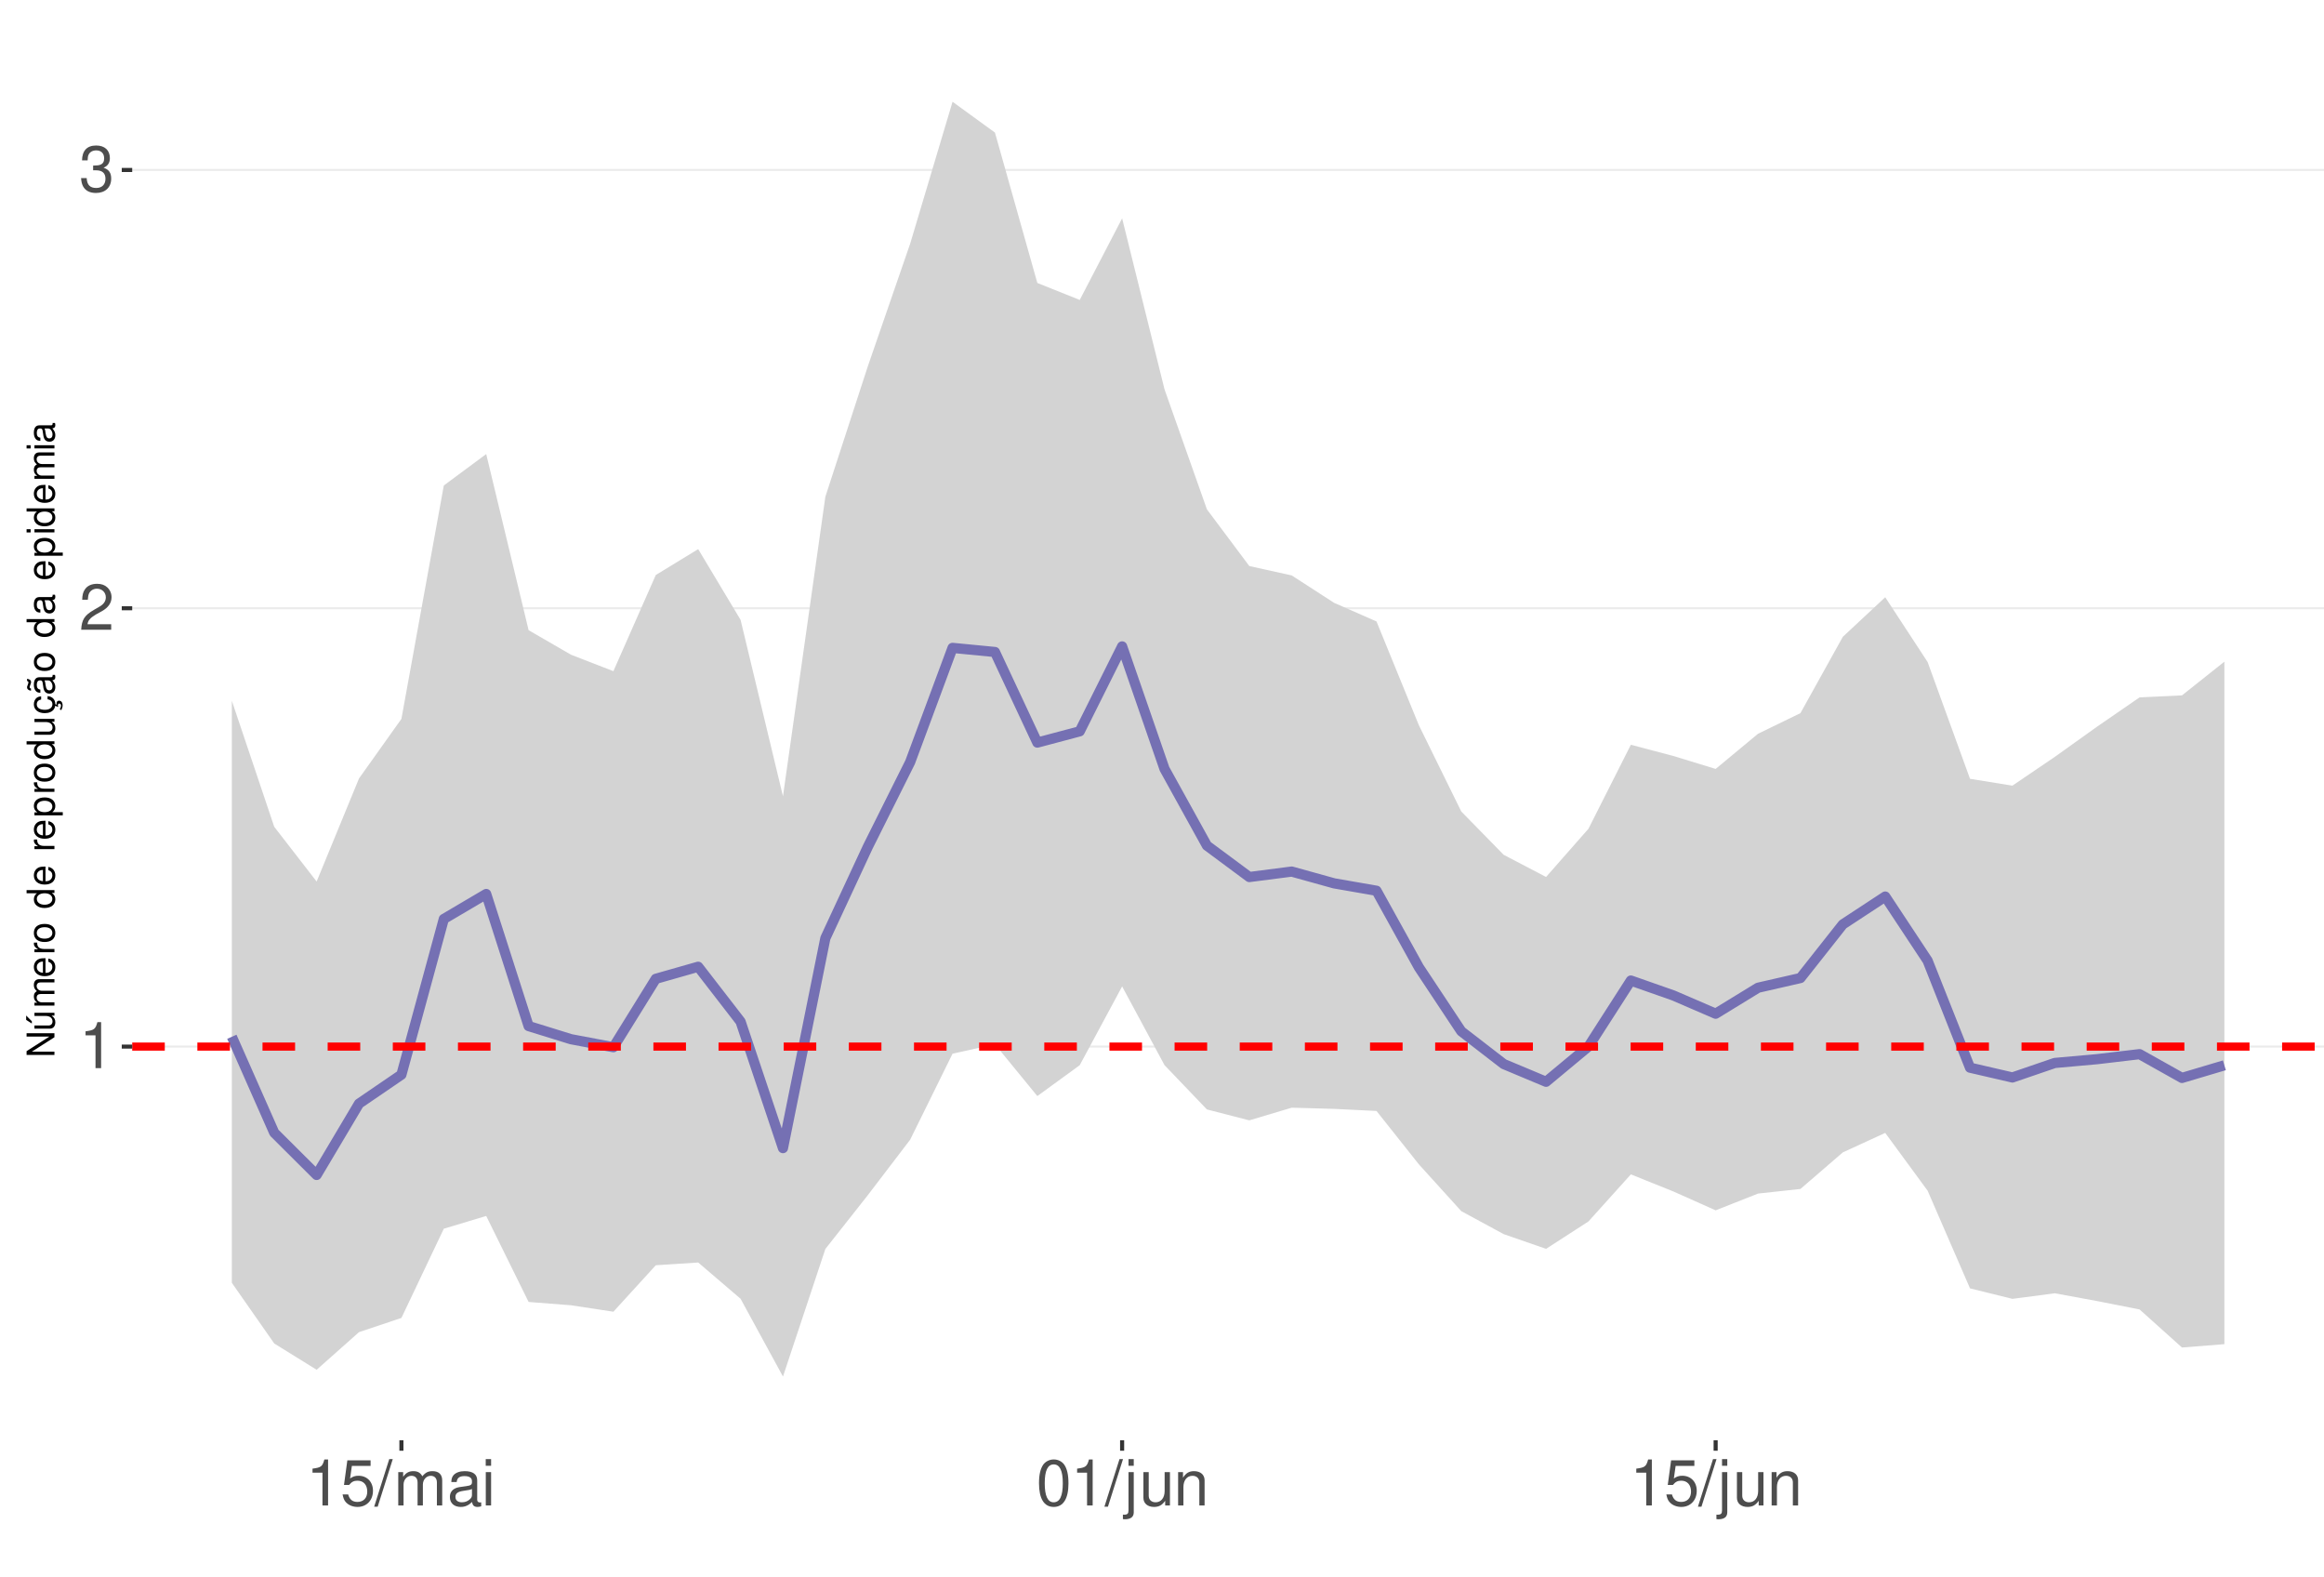
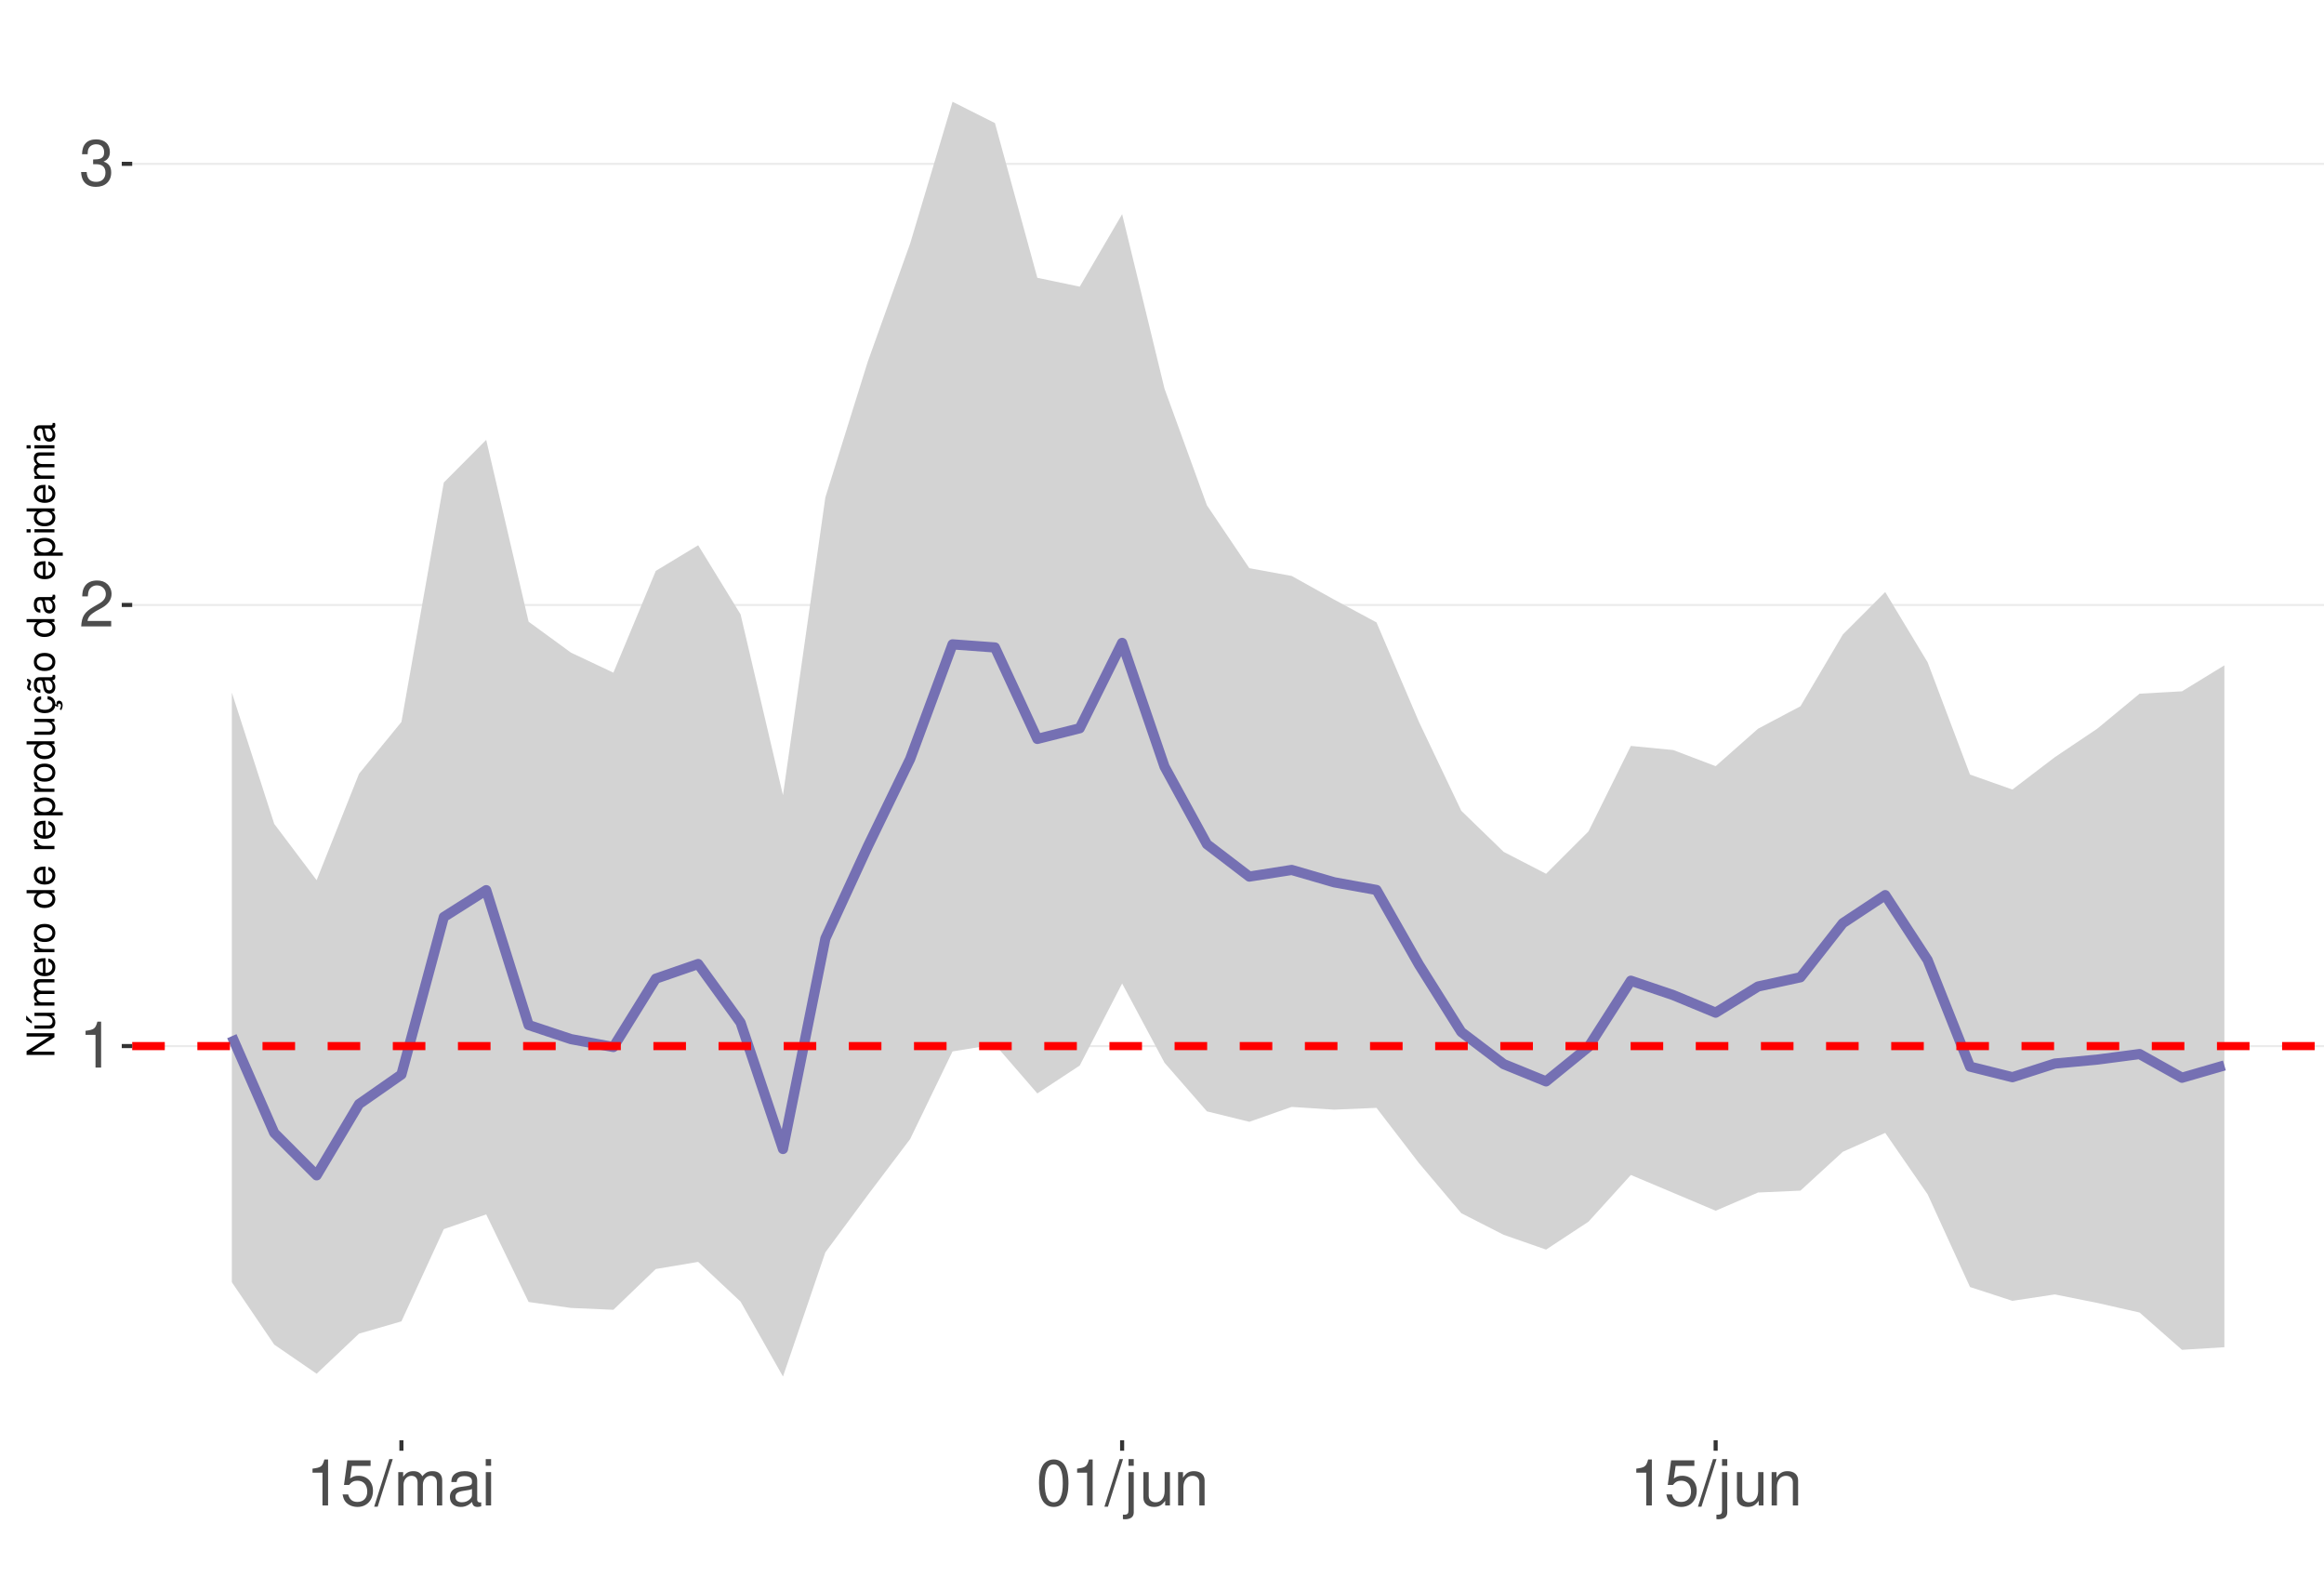
<svg xmlns="http://www.w3.org/2000/svg" xmlns:xlink="http://www.w3.org/1999/xlink" width="609pt" height="413pt" viewBox="0 0 609 413" version="1.1">
  <defs>
    <g>
      <symbol overflow="visible" id="glyph0-0">
        <path style="stroke:none;" d="" />
      </symbol>
      <symbol overflow="visible" id="glyph0-1">
        <path style="stroke:none;" d="M 4.312 -8.578 L 4.312 0 L 5.781 0 L 5.781 -12.047 L 4.812 -12.047 C 4.297 -10.188 3.969 -9.938 1.703 -9.641 L 1.703 -8.578 Z M 4.312 -8.578 " />
      </symbol>
      <symbol overflow="visible" id="glyph0-2">
        <path style="stroke:none;" d="M 8.422 -1.453 L 2.219 -1.453 C 2.359 -2.453 2.891 -3.078 4.344 -3.969 L 6.016 -4.891 C 7.656 -5.812 8.516 -7.047 8.516 -8.531 C 8.516 -9.531 8.109 -10.453 7.406 -11.109 C 6.719 -11.75 5.844 -12.047 4.734 -12.047 C 3.234 -12.047 2.109 -11.516 1.469 -10.484 C 1.047 -9.844 0.859 -9.094 0.828 -7.875 L 2.297 -7.875 C 2.344 -8.688 2.453 -9.172 2.641 -9.578 C 3.031 -10.312 3.797 -10.766 4.688 -10.766 C 6.016 -10.766 7.016 -9.797 7.016 -8.5 C 7.016 -7.531 6.469 -6.703 5.406 -6.094 L 3.875 -5.203 C 1.422 -3.781 0.703 -2.641 0.562 -0.016 L 8.422 -0.016 Z M 8.422 -1.453 " />
      </symbol>
      <symbol overflow="visible" id="glyph0-3">
        <path style="stroke:none;" d="M 3.688 -5.547 L 4.484 -5.547 C 6.078 -5.547 6.922 -4.797 6.922 -3.344 C 6.922 -1.828 6.016 -0.922 4.5 -0.922 C 2.875 -0.922 2.094 -1.734 2 -3.5 L 0.531 -3.5 C 0.594 -2.531 0.766 -1.906 1.047 -1.359 C 1.672 -0.203 2.812 0.391 4.438 0.391 C 6.859 0.391 8.422 -1.078 8.422 -3.359 C 8.422 -4.891 7.844 -5.734 6.422 -6.234 C 7.531 -6.672 8.078 -7.516 8.078 -8.734 C 8.078 -10.797 6.734 -12.047 4.484 -12.047 C 2.094 -12.047 0.828 -10.703 0.781 -8.156 L 2.25 -8.156 C 2.266 -8.891 2.328 -9.312 2.516 -9.672 C 2.844 -10.359 3.578 -10.766 4.5 -10.766 C 5.797 -10.766 6.578 -9.984 6.578 -8.672 C 6.578 -7.828 6.281 -7.312 5.625 -7.031 C 5.234 -6.859 4.703 -6.797 3.688 -6.781 Z M 3.688 -5.547 " />
      </symbol>
      <symbol overflow="visible" id="glyph0-4">
        <path style="stroke:none;" d="M 7.922 -11.812 L 1.828 -11.812 L 0.953 -5.375 L 2.297 -5.375 C 2.984 -6.203 3.547 -6.484 4.484 -6.484 C 6.062 -6.484 7.047 -5.391 7.047 -3.641 C 7.047 -1.953 6.062 -0.922 4.469 -0.922 C 3.188 -0.922 2.406 -1.562 2.047 -2.891 L 0.578 -2.891 C 0.781 -1.938 0.953 -1.469 1.297 -1.031 C 1.969 -0.141 3.172 0.391 4.5 0.391 C 6.875 0.391 8.547 -1.344 8.547 -3.844 C 8.547 -6.172 7 -7.781 4.734 -7.781 C 3.891 -7.781 3.234 -7.562 2.547 -7.062 L 3.016 -10.359 L 7.922 -10.359 Z M 7.922 -11.812 " />
      </symbol>
      <symbol overflow="visible" id="glyph0-5">
        <path style="stroke:none;" d="M 3.812 -12.141 L -0.141 0.328 L 0.781 0.328 L 4.734 -12.141 Z M 3.812 -12.141 " />
      </symbol>
      <symbol overflow="visible" id="glyph0-6">
        <path style="stroke:none;" d="M 1.172 -8.734 L 1.172 0 L 2.562 0 L 2.562 -5.484 C 2.562 -6.75 3.484 -7.766 4.609 -7.766 C 5.641 -7.766 6.234 -7.125 6.234 -6.016 L 6.234 0 L 7.625 0 L 7.625 -5.484 C 7.625 -6.75 8.547 -7.766 9.672 -7.766 C 10.688 -7.766 11.297 -7.109 11.297 -6.016 L 11.297 0 L 12.688 0 L 12.688 -6.547 C 12.688 -8.109 11.797 -8.984 10.156 -8.984 C 9 -8.984 8.297 -8.625 7.484 -7.641 C 6.969 -8.578 6.266 -8.984 5.125 -8.984 C 3.969 -8.984 3.188 -8.547 2.453 -7.5 L 2.453 -8.734 Z M 1.172 -8.734 " />
      </symbol>
      <symbol overflow="visible" id="glyph0-7">
        <path style="stroke:none;" d="M 8.906 -0.812 C 8.766 -0.781 8.688 -0.781 8.609 -0.781 C 8.125 -0.781 7.859 -1.031 7.859 -1.469 L 7.859 -6.594 C 7.859 -8.141 6.734 -8.984 4.578 -8.984 C 3.297 -8.984 2.281 -8.609 1.688 -7.969 C 1.281 -7.516 1.109 -7.016 1.078 -6.141 L 2.484 -6.141 C 2.594 -7.219 3.234 -7.688 4.531 -7.688 C 5.797 -7.688 6.484 -7.234 6.484 -6.391 L 6.484 -6.031 C 6.469 -5.438 6.156 -5.219 5.031 -5.062 C 3.062 -4.812 2.766 -4.75 2.234 -4.531 C 1.219 -4.094 0.703 -3.328 0.703 -2.203 C 0.703 -0.609 1.797 0.391 3.562 0.391 C 4.656 0.391 5.547 0 6.531 -0.906 C 6.625 0 7.062 0.391 7.969 0.391 C 8.266 0.391 8.438 0.344 8.906 0.234 Z M 6.484 -2.75 C 6.484 -2.281 6.344 -2 5.922 -1.609 C 5.359 -1.094 4.688 -0.828 3.859 -0.828 C 2.781 -0.828 2.156 -1.344 2.156 -2.234 C 2.156 -3.141 2.75 -3.609 4.25 -3.828 C 5.734 -4.031 6.016 -4.094 6.484 -4.312 Z M 6.484 -2.75 " />
      </symbol>
      <symbol overflow="visible" id="glyph0-8">
        <path style="stroke:none;" d="M 2.5 -8.734 L 1.109 -8.734 L 1.109 0 L 2.5 0 Z M 2.5 -12.141 L 1.094 -12.141 L 1.094 -10.391 L 2.5 -10.391 Z M 2.5 -12.141 " />
      </symbol>
      <symbol overflow="visible" id="glyph0-9">
        <path style="stroke:none;" d="M 4.578 -12.047 C 3.484 -12.047 2.484 -11.547 1.859 -10.734 C 1.094 -9.656 0.719 -8.062 0.719 -5.828 C 0.719 -1.766 2.047 0.391 4.578 0.391 C 7.078 0.391 8.438 -1.766 8.438 -5.734 C 8.438 -8.062 8.078 -9.625 7.297 -10.734 C 6.672 -11.562 5.703 -12.047 4.578 -12.047 Z M 4.578 -10.75 C 6.156 -10.75 6.953 -9.125 6.953 -5.859 C 6.953 -2.438 6.172 -0.828 4.547 -0.828 C 3 -0.828 2.219 -2.5 2.219 -5.812 C 2.219 -9.125 3 -10.75 4.578 -10.75 Z M 4.578 -10.75 " />
      </symbol>
      <symbol overflow="visible" id="glyph0-10">
        <path style="stroke:none;" d="M 1.172 -8.734 L 1.172 1.266 C 1.172 2.125 0.906 2.422 0.031 2.422 C -0.062 2.422 -0.109 2.422 -0.297 2.406 L -0.297 3.578 C -0.141 3.609 -0.047 3.625 0.172 3.625 C 1.734 3.625 2.547 3.016 2.547 1.812 L 2.547 -8.734 Z M 2.547 -12.141 L 1.172 -12.141 L 1.172 -10.391 L 2.547 -10.391 Z M 2.547 -12.141 " />
      </symbol>
      <symbol overflow="visible" id="glyph0-11">
        <path style="stroke:none;" d="M 8.031 0 L 8.031 -8.734 L 6.641 -8.734 L 6.641 -3.781 C 6.641 -2 5.719 -0.828 4.266 -0.828 C 3.172 -0.828 2.469 -1.5 2.469 -2.547 L 2.469 -8.734 L 1.078 -8.734 L 1.078 -2 C 1.078 -0.547 2.172 0.391 3.859 0.391 C 5.141 0.391 5.969 -0.062 6.781 -1.219 L 6.781 0 Z M 8.031 0 " />
      </symbol>
      <symbol overflow="visible" id="glyph0-12">
        <path style="stroke:none;" d="M 1.172 -8.734 L 1.172 0 L 2.562 0 L 2.562 -4.812 C 2.562 -6.594 3.5 -7.766 4.938 -7.766 C 6.031 -7.766 6.734 -7.094 6.734 -6.047 L 6.734 0 L 8.109 0 L 8.109 -6.594 C 8.109 -8.047 7.031 -8.984 5.344 -8.984 C 4.047 -8.984 3.219 -8.484 2.453 -7.266 L 2.453 -8.734 Z M 1.172 -8.734 " />
      </symbol>
      <symbol overflow="visible" id="glyph1-0">
        <path style="stroke:none;" d="" />
      </symbol>
      <symbol overflow="visible" id="glyph1-1">
        <path style="stroke:none;" d="M -7.297 -6.453 L -7.297 -5.578 L -1.328 -5.578 L -7.297 -1.766 L -7.297 -0.766 L 0 -0.766 L 0 -1.641 L -5.906 -1.641 L 0 -5.406 L 0 -6.453 Z M -7.297 -6.453 " />
      </symbol>
      <symbol overflow="visible" id="glyph1-2">
        <path style="stroke:none;" d="M 0 -4.812 L -5.234 -4.812 L -5.234 -3.984 L -2.266 -3.984 C -1.203 -3.984 -0.5 -3.438 -0.5 -2.562 C -0.5 -1.906 -0.906 -1.484 -1.531 -1.484 L -5.234 -1.484 L -5.234 -0.656 L -1.203 -0.656 C -0.328 -0.656 0.234 -1.297 0.234 -2.312 C 0.234 -3.094 -0.047 -3.578 -0.734 -4.062 L 0 -4.062 Z M -7.406 -2.953 L -5.922 -2 L -5.922 -2.594 L -7.406 -4.094 Z M -7.406 -2.953 " />
      </symbol>
      <symbol overflow="visible" id="glyph1-3">
        <path style="stroke:none;" d="M -5.234 -0.703 L 0 -0.703 L 0 -1.547 L -3.297 -1.547 C -4.047 -1.547 -4.656 -2.094 -4.656 -2.766 C -4.656 -3.391 -4.281 -3.734 -3.609 -3.734 L 0 -3.734 L 0 -4.578 L -3.297 -4.578 C -4.047 -4.578 -4.656 -5.125 -4.656 -5.812 C -4.656 -6.422 -4.266 -6.781 -3.609 -6.781 L 0 -6.781 L 0 -7.625 L -3.938 -7.625 C -4.875 -7.625 -5.391 -7.078 -5.391 -6.094 C -5.391 -5.406 -5.188 -4.984 -4.594 -4.484 C -5.156 -4.188 -5.391 -3.766 -5.391 -3.078 C -5.391 -2.375 -5.125 -1.906 -4.5 -1.469 L -5.234 -1.469 Z M -5.234 -0.703 " />
      </symbol>
      <symbol overflow="visible" id="glyph1-4">
        <path style="stroke:none;" d="M -2.344 -5.125 C -3.141 -5.125 -3.625 -5.062 -4.016 -4.922 C -4.875 -4.578 -5.391 -3.781 -5.391 -2.797 C -5.391 -1.344 -4.281 -0.406 -2.547 -0.406 C -0.812 -0.406 0.234 -1.297 0.234 -2.781 C 0.234 -3.984 -0.453 -4.812 -1.594 -5.016 L -1.594 -4.188 C -0.906 -3.953 -0.547 -3.484 -0.547 -2.812 C -0.547 -2.281 -0.781 -1.828 -1.219 -1.547 C -1.516 -1.344 -1.812 -1.281 -2.344 -1.266 Z M -3.016 -1.297 C -3.984 -1.359 -4.625 -1.953 -4.625 -2.797 C -4.625 -3.641 -3.953 -4.234 -3.016 -4.234 Z M -3.016 -1.297 " />
      </symbol>
      <symbol overflow="visible" id="glyph1-5">
        <path style="stroke:none;" d="M -5.234 -0.688 L 0 -0.688 L 0 -1.531 L -2.719 -1.531 C -3.984 -1.547 -4.547 -2.062 -4.516 -3.203 L -5.359 -3.203 C -5.375 -3.062 -5.391 -2.984 -5.391 -2.891 C -5.391 -2.344 -5.062 -1.938 -4.297 -1.453 L -5.234 -1.453 Z M -5.234 -0.688 " />
      </symbol>
      <symbol overflow="visible" id="glyph1-6">
        <path style="stroke:none;" d="M -5.391 -2.719 C -5.391 -1.234 -4.344 -0.359 -2.578 -0.359 C -0.812 -0.359 0.234 -1.234 0.234 -2.734 C 0.234 -4.203 -0.812 -5.094 -2.547 -5.094 C -4.359 -5.094 -5.391 -4.234 -5.391 -2.719 Z M -4.625 -2.734 C -4.625 -3.672 -3.844 -4.234 -2.547 -4.234 C -1.312 -4.234 -0.547 -3.656 -0.547 -2.734 C -0.547 -1.797 -1.312 -1.234 -2.578 -1.234 C -3.844 -1.234 -4.625 -1.797 -4.625 -2.734 Z M -4.625 -2.734 " />
      </symbol>
      <symbol overflow="visible" id="glyph1-7">
        <path style="stroke:none;" d="" />
      </symbol>
      <symbol overflow="visible" id="glyph1-8">
        <path style="stroke:none;" d="M -7.297 -4.953 L -7.297 -4.125 L -4.578 -4.125 C -5.109 -3.766 -5.391 -3.203 -5.391 -2.516 C -5.391 -1.156 -4.297 -0.266 -2.625 -0.266 C -0.859 -0.266 0.234 -1.125 0.234 -2.547 C 0.234 -3.266 -0.047 -3.766 -0.688 -4.203 L 0 -4.203 L 0 -4.953 Z M -4.609 -2.656 C -4.609 -3.547 -3.812 -4.125 -2.562 -4.125 C -1.344 -4.125 -0.547 -3.547 -0.547 -2.656 C -0.547 -1.734 -1.359 -1.125 -2.578 -1.125 C -3.797 -1.125 -4.609 -1.734 -4.609 -2.656 Z M -4.609 -2.656 " />
      </symbol>
      <symbol overflow="visible" id="glyph1-9">
        <path style="stroke:none;" d="M 2.188 -0.547 L 2.188 -1.375 L -0.547 -1.375 C -0.016 -1.812 0.234 -2.312 0.234 -2.984 C 0.234 -4.344 -0.859 -5.234 -2.531 -5.234 C -4.297 -5.234 -5.391 -4.375 -5.391 -2.984 C -5.391 -2.266 -5.062 -1.703 -4.453 -1.312 L -5.234 -1.312 L -5.234 -0.547 Z M -4.609 -2.844 C -4.609 -3.766 -3.797 -4.359 -2.547 -4.359 C -1.359 -4.359 -0.547 -3.75 -0.547 -2.844 C -0.547 -1.953 -1.344 -1.375 -2.578 -1.375 C -3.812 -1.375 -4.609 -1.953 -4.609 -2.844 Z M -4.609 -2.844 " />
      </symbol>
      <symbol overflow="visible" id="glyph1-10">
        <path style="stroke:none;" d="M 0 -4.812 L -5.234 -4.812 L -5.234 -3.984 L -2.266 -3.984 C -1.203 -3.984 -0.5 -3.438 -0.5 -2.562 C -0.5 -1.906 -0.906 -1.484 -1.531 -1.484 L -5.234 -1.484 L -5.234 -0.656 L -1.203 -0.656 C -0.328 -0.656 0.234 -1.297 0.234 -2.312 C 0.234 -3.094 -0.047 -3.578 -0.734 -4.062 L 0 -4.062 Z M 0 -4.812 " />
      </symbol>
      <symbol overflow="visible" id="glyph1-11">
        <path style="stroke:none;" d="M 0.234 -2.641 C 0.234 -3.875 -0.547 -4.703 -1.797 -4.766 L -1.797 -3.938 C -0.953 -3.797 -0.531 -3.359 -0.531 -2.656 C -0.531 -1.734 -1.281 -1.188 -2.516 -1.188 C -3.844 -1.188 -4.625 -1.719 -4.625 -2.625 C -4.625 -3.328 -4.203 -3.766 -3.484 -3.875 L -3.484 -4.703 C -3.984 -4.672 -4.312 -4.562 -4.609 -4.359 C -5.094 -4 -5.391 -3.375 -5.391 -2.641 C -5.391 -1.219 -4.266 -0.312 -2.531 -0.312 C -1.469 -0.312 -0.625 -0.672 -0.156 -1.312 C 0.047 -1.594 0.125 -1.812 0.203 -2.25 L 0.922 -1.938 L 0.984 -2.062 C 0.938 -2.188 0.906 -2.25 0.906 -2.375 C 0.906 -2.656 1.047 -2.828 1.281 -2.828 C 1.547 -2.828 1.734 -2.594 1.734 -2.297 C 1.734 -2.031 1.672 -1.844 1.438 -1.406 L 1.406 -1.312 L 1.812 -1.094 C 2.078 -1.75 2.141 -1.953 2.141 -2.344 C 2.141 -3.109 1.781 -3.578 1.203 -3.578 C 0.781 -3.578 0.547 -3.297 0.547 -2.797 C 0.547 -2.703 0.547 -2.641 0.562 -2.516 Z M 0.234 -2.641 " />
      </symbol>
      <symbol overflow="visible" id="glyph1-12">
        <path style="stroke:none;" d="M -0.484 -5.344 C -0.469 -5.266 -0.469 -5.219 -0.469 -5.172 C -0.469 -4.875 -0.625 -4.719 -0.875 -4.719 L -3.953 -4.719 C -4.891 -4.719 -5.391 -4.047 -5.391 -2.75 C -5.391 -1.984 -5.172 -1.375 -4.781 -1.016 C -4.516 -0.766 -4.203 -0.672 -3.688 -0.656 L -3.688 -1.484 C -4.328 -1.562 -4.625 -1.938 -4.625 -2.719 C -4.625 -3.484 -4.344 -3.891 -3.844 -3.891 L -3.625 -3.891 C -3.266 -3.875 -3.125 -3.703 -3.047 -3.016 C -2.891 -1.844 -2.844 -1.656 -2.719 -1.344 C -2.453 -0.734 -2 -0.422 -1.312 -0.422 C -0.375 -0.422 0.234 -1.078 0.234 -2.141 C 0.234 -2.797 0 -3.328 -0.547 -3.922 C 0 -3.984 0.234 -4.234 0.234 -4.781 C 0.234 -4.953 0.203 -5.062 0.141 -5.344 Z M -1.656 -3.891 C -1.375 -3.891 -1.203 -3.812 -0.969 -3.562 C -0.656 -3.219 -0.5 -2.812 -0.5 -2.312 C -0.5 -1.672 -0.812 -1.297 -1.344 -1.297 C -1.891 -1.297 -2.172 -1.656 -2.297 -2.547 C -2.422 -3.438 -2.453 -3.609 -2.594 -3.891 Z M -7.172 -3.75 C -6.922 -3.672 -6.812 -3.547 -6.812 -3.375 C -6.812 -3.25 -6.875 -2.984 -6.984 -2.734 C -7.156 -2.312 -7.172 -2.25 -7.172 -2.047 C -7.172 -1.594 -6.797 -1.297 -6.141 -1.188 L -6.141 -1.766 C -6.375 -1.812 -6.5 -1.938 -6.5 -2.094 C -6.5 -2.203 -6.469 -2.344 -6.375 -2.578 C -6.156 -3.156 -6.125 -3.234 -6.125 -3.438 C -6.125 -3.922 -6.484 -4.219 -7.172 -4.312 Z M -7.172 -3.75 " />
      </symbol>
      <symbol overflow="visible" id="glyph1-13">
        <path style="stroke:none;" d="M -0.484 -5.344 C -0.469 -5.266 -0.469 -5.219 -0.469 -5.172 C -0.469 -4.875 -0.625 -4.719 -0.875 -4.719 L -3.953 -4.719 C -4.891 -4.719 -5.391 -4.047 -5.391 -2.75 C -5.391 -1.984 -5.172 -1.375 -4.781 -1.016 C -4.516 -0.766 -4.203 -0.672 -3.688 -0.656 L -3.688 -1.484 C -4.328 -1.562 -4.625 -1.938 -4.625 -2.719 C -4.625 -3.484 -4.344 -3.891 -3.844 -3.891 L -3.625 -3.891 C -3.266 -3.875 -3.125 -3.703 -3.047 -3.016 C -2.891 -1.844 -2.844 -1.656 -2.719 -1.344 C -2.453 -0.734 -2 -0.422 -1.312 -0.422 C -0.375 -0.422 0.234 -1.078 0.234 -2.141 C 0.234 -2.797 0 -3.328 -0.547 -3.922 C 0 -3.984 0.234 -4.234 0.234 -4.781 C 0.234 -4.953 0.203 -5.062 0.141 -5.344 Z M -1.656 -3.891 C -1.375 -3.891 -1.203 -3.812 -0.969 -3.562 C -0.656 -3.219 -0.5 -2.812 -0.5 -2.312 C -0.5 -1.672 -0.812 -1.297 -1.344 -1.297 C -1.891 -1.297 -2.172 -1.656 -2.297 -2.547 C -2.422 -3.438 -2.453 -3.609 -2.594 -3.891 Z M -1.656 -3.891 " />
      </symbol>
      <symbol overflow="visible" id="glyph1-14">
        <path style="stroke:none;" d="M -5.234 -1.5 L -5.234 -0.672 L 0 -0.672 L 0 -1.5 Z M -7.297 -1.5 L -7.297 -0.656 L -6.234 -0.656 L -6.234 -1.5 Z M -7.297 -1.5 " />
      </symbol>
    </g>
    <clipPath id="clip1">
      <path d="M 34.645 9.961 L 609 9.961 L 609 377.328 L 34.645 377.328 Z M 34.645 9.961 " />
    </clipPath>
    <clipPath id="clip2">
      <path d="M 34.645 273 L 609 273 L 609 275 L 34.645 275 Z M 34.645 273 " />
    </clipPath>
    <clipPath id="clip3">
-       <path d="M 34.645 159 L 609 159 L 609 160 L 34.645 160 Z M 34.645 159 " />
+       <path d="M 34.645 158 L 609 158 L 609 159 L 34.645 159 Z M 34.645 158 " />
    </clipPath>
    <clipPath id="clip4">
-       <path d="M 34.645 44 L 609 44 L 609 45 L 34.645 45 Z M 34.645 44 " />
+       <path d="M 34.645 42 L 609 42 L 609 44 L 34.645 44 Z M 34.645 42 " />
    </clipPath>
    <clipPath id="clip5">
-       <path d="M 34.645 273 L 609 273 L 609 276 L 34.645 276 Z M 34.645 273 " />
+       <path d="M 34.645 272 L 609 272 L 609 276 L 34.645 276 Z M 34.645 272 " />
    </clipPath>
  </defs>
  <g id="surface68">
    <rect x="0" y="0" width="609" height="413" style="fill:rgb(100%,100%,100%);fill-opacity:1;stroke:none;" />
    <rect x="0" y="0" width="609" height="413" style="fill:rgb(100%,100%,100%);fill-opacity:1;stroke:none;" />
    <path style="fill:none;stroke-width:1.067;stroke-linecap:round;stroke-linejoin:round;stroke:rgb(100%,100%,100%);stroke-opacity:1;stroke-miterlimit:10;" d="M 0 413 L 609 413 L 609 0 L 0 0 Z M 0 413 " />
    <g clip-path="url(#clip1)" clip-rule="nonzero">
      <path style=" stroke:none;fill-rule:nonzero;fill:rgb(100%,100%,100%);fill-opacity:1;" d="M 34.645 377.328 L 609 377.328 L 609 9.961 L 34.645 9.961 Z M 34.645 377.328 " />
    </g>
    <g clip-path="url(#clip2)" clip-rule="nonzero">
-       <path style="fill:none;stroke-width:0.533;stroke-linecap:butt;stroke-linejoin:round;stroke:rgb(92.157%,92.157%,92.157%);stroke-opacity:1;stroke-miterlimit:10;" d="M 34.645 274.188 L 609 274.188 " />
+       <path style="fill:none;stroke-width:0.533;stroke-linecap:butt;stroke-linejoin:round;stroke:rgb(92.157%,92.157%,92.157%);stroke-opacity:1;stroke-miterlimit:10;" d="M 34.645 274.055 L 609 274.055 " />
    </g>
    <g clip-path="url(#clip3)" clip-rule="nonzero">
-       <path style="fill:none;stroke-width:0.533;stroke-linecap:butt;stroke-linejoin:round;stroke:rgb(92.157%,92.157%,92.157%);stroke-opacity:1;stroke-miterlimit:10;" d="M 34.645 159.355 L 609 159.355 " />
+       <path style="fill:none;stroke-width:0.533;stroke-linecap:butt;stroke-linejoin:round;stroke:rgb(92.157%,92.157%,92.157%);stroke-opacity:1;stroke-miterlimit:10;" d="M 34.645 158.488 L 609 158.488 " />
    </g>
    <g clip-path="url(#clip4)" clip-rule="nonzero">
-       <path style="fill:none;stroke-width:0.533;stroke-linecap:butt;stroke-linejoin:round;stroke:rgb(92.157%,92.157%,92.157%);stroke-opacity:1;stroke-miterlimit:10;" d="M 34.645 44.527 L 609 44.527 " />
-     </g>
-     <path style=" stroke:none;fill-rule:nonzero;fill:rgb(82.745%,82.745%,82.745%);fill-opacity:1;" d="M 60.754 183.594 L 71.863 216.605 L 82.973 230.945 L 94.082 203.934 L 105.191 188.336 L 116.301 127.188 L 127.41 118.957 L 138.52 165.098 L 149.629 171.527 L 160.738 175.836 L 171.848 150.645 L 182.957 143.859 L 194.066 162.391 L 205.176 208.617 L 216.285 130.133 L 227.395 96.012 L 238.504 63.855 L 249.613 26.66 L 260.723 34.73 L 271.832 74.129 L 282.941 78.582 L 294.051 57.203 L 305.16 102.008 L 316.27 133.441 L 327.379 148.293 L 338.488 150.75 L 349.598 157.93 L 360.707 162.809 L 371.816 190.008 L 382.926 212.598 L 394.035 223.945 L 405.145 229.75 L 416.254 217.117 L 427.363 195.117 L 438.473 198.047 L 449.582 201.445 L 460.691 192.227 L 471.801 186.832 L 482.91 166.828 L 494.02 156.469 L 505.129 173.445 L 516.238 204.035 L 527.348 205.828 L 538.457 198.285 L 549.566 190.348 L 560.676 182.695 L 571.785 182.176 L 582.895 173.344 L 582.895 352.148 L 571.785 353.023 L 560.676 343.055 L 549.566 340.859 L 538.457 338.816 L 527.348 340.277 L 516.238 337.531 L 505.129 311.941 L 494.02 296.797 L 482.91 301.902 L 471.801 311.484 L 460.691 312.695 L 449.582 317.086 L 438.473 312.129 L 427.363 307.664 L 416.254 319.996 L 405.145 327.176 L 394.035 323.32 L 382.926 317.297 L 371.816 305.039 L 360.707 291.051 L 349.598 290.504 L 338.488 290.195 L 327.379 293.512 L 316.27 290.652 L 305.16 279.051 L 294.051 258.426 L 282.941 279.062 L 271.832 287.152 L 260.723 273.582 L 249.613 276.047 L 238.504 298.582 L 227.395 313.129 L 216.285 327.207 L 205.176 360.629 L 194.066 340.25 L 182.957 330.75 L 171.848 331.473 L 160.738 343.645 L 149.629 341.957 L 138.52 341.09 L 127.41 318.559 L 116.301 321.898 L 105.191 345.273 L 94.082 348.992 L 82.973 358.855 L 71.863 351.969 L 60.754 336.074 Z M 60.754 183.594 " />
-     <path style="fill:none;stroke-width:2.667;stroke-linecap:butt;stroke-linejoin:round;stroke:rgb(45.882%,43.922%,70.196%);stroke-opacity:1;stroke-miterlimit:10;" d="M 60.754 271.613 L 71.863 296.754 L 82.973 307.82 L 94.082 289.129 L 105.191 281.543 L 116.301 240.754 L 127.41 234.207 L 138.52 268.812 L 149.629 272.254 L 160.738 274.352 L 171.848 256.434 L 182.957 253.27 L 194.066 267.637 L 205.176 300.785 L 216.285 245.785 L 227.395 221.891 L 238.504 199.656 L 249.613 169.734 L 260.723 170.812 L 271.832 194.547 L 282.941 191.594 L 294.051 169.348 L 305.16 201.438 L 316.27 221.527 L 327.379 229.766 L 338.488 228.336 L 349.598 231.422 L 360.707 233.355 L 371.816 253.418 L 382.926 270.176 L 394.035 278.754 L 405.145 283.406 L 416.254 274.168 L 427.363 256.883 L 438.473 260.781 L 449.582 265.574 L 460.691 258.77 L 471.801 256.23 L 482.91 242.172 L 494.02 234.879 L 505.129 251.688 L 516.238 279.711 L 527.348 282.281 L 538.457 278.477 L 549.566 277.48 L 560.676 276.168 L 571.785 282.398 L 582.895 279.09 " />
+       <path style="fill:none;stroke-width:0.533;stroke-linecap:butt;stroke-linejoin:round;stroke:rgb(92.157%,92.157%,92.157%);stroke-opacity:1;stroke-miterlimit:10;" d="M 34.645 42.926 L 609 42.926 " />
+     </g>
+     <path style=" stroke:none;fill-rule:nonzero;fill:rgb(82.745%,82.745%,82.745%);fill-opacity:1;" d="M 60.754 181.461 L 71.863 215.84 L 82.973 230.59 L 94.082 202.707 L 105.191 189.141 L 116.301 126.41 L 127.41 115.238 L 138.52 162.875 L 149.629 170.984 L 160.738 176.227 L 171.848 149.566 L 182.957 142.844 L 194.066 160.957 L 205.176 208.332 L 216.285 130.305 L 227.395 94.754 L 238.504 63.793 L 249.613 26.66 L 260.723 32.246 L 271.832 72.777 L 282.941 75.102 L 294.051 56.117 L 305.16 101.832 L 316.27 132.375 L 327.379 148.852 L 338.488 150.891 L 349.598 157.082 L 360.707 163.059 L 371.816 189.082 L 382.926 212.406 L 394.035 223.176 L 405.145 228.914 L 416.254 217.816 L 427.363 195.418 L 438.473 196.5 L 449.582 200.723 L 460.691 190.91 L 471.801 185.027 L 482.91 166.227 L 494.02 155.105 L 505.129 173.508 L 516.238 202.922 L 527.348 206.844 L 538.457 198.375 L 549.566 190.914 L 560.676 181.734 L 571.785 181.109 L 582.895 174.309 L 582.895 352.945 L 571.785 353.633 L 560.676 343.859 L 549.566 341.336 L 538.457 339.113 L 527.348 340.801 L 516.238 337.176 L 505.129 312.887 L 494.02 296.801 L 482.91 301.746 L 471.801 311.926 L 460.691 312.418 L 449.582 317.191 L 438.473 312.5 L 427.363 307.82 L 416.254 320.066 L 405.145 327.371 L 394.035 323.5 L 382.926 317.836 L 371.816 304.691 L 360.707 290.238 L 349.598 290.711 L 338.488 289.992 L 327.379 293.891 L 316.27 291.156 L 305.16 278.422 L 294.051 257.652 L 282.941 279.152 L 271.832 286.465 L 260.723 273.645 L 249.613 275.453 L 238.504 298.406 L 227.395 313.09 L 216.285 328.082 L 205.176 360.629 L 194.066 341.004 L 182.957 330.59 L 171.848 332.461 L 160.738 343.141 L 149.629 342.66 L 138.52 341.098 L 127.41 318.148 L 116.301 322.016 L 105.191 346.176 L 94.082 349.387 L 82.973 359.895 L 71.863 352.266 L 60.754 335.918 Z M 60.754 181.461 " />
+     <path style="fill:none;stroke-width:2.667;stroke-linecap:butt;stroke-linejoin:round;stroke:rgb(45.882%,43.922%,70.196%);stroke-opacity:1;stroke-miterlimit:10;" d="M 60.754 271.465 L 71.863 296.797 L 82.973 307.918 L 94.082 289.254 L 105.191 281.504 L 116.301 240.238 L 127.41 233.207 L 138.52 268.539 L 149.629 272.234 L 160.738 274.301 L 171.848 256.391 L 182.957 252.551 L 194.066 267.906 L 205.176 301.012 L 216.285 245.875 L 227.395 221.75 L 238.504 198.844 L 249.613 168.812 L 260.723 169.625 L 271.832 193.586 L 282.941 190.793 L 294.051 168.426 L 305.16 200.844 L 316.27 221.16 L 327.379 229.648 L 338.488 227.91 L 349.598 231.141 L 360.707 233.152 L 371.816 252.691 L 382.926 270.355 L 394.035 278.777 L 405.145 283.305 L 416.254 274.285 L 427.363 256.93 L 438.473 260.703 L 449.582 265.301 L 460.691 258.445 L 471.801 256.031 L 482.91 241.859 L 494.02 234.508 L 505.129 251.516 L 516.238 279.438 L 527.348 282.207 L 538.457 278.637 L 549.566 277.598 L 560.676 276.141 L 571.785 282.348 L 582.895 279.129 " />
    <g clip-path="url(#clip5)" clip-rule="nonzero">
-       <path style="fill:none;stroke-width:2.134;stroke-linecap:butt;stroke-linejoin:round;stroke:rgb(100%,0%,0%);stroke-opacity:1;stroke-dasharray:8.536,8.536;stroke-miterlimit:10;" d="M 34.645 274.188 L 609 274.188 " />
-     </g>
-     <g style="fill:rgb(30.196%,30.196%,30.196%);fill-opacity:1;">
-       <use xlink:href="#glyph0-1" x="20.715" y="279.825" />
-     </g>
-     <g style="fill:rgb(30.196%,30.196%,30.196%);fill-opacity:1;">
-       <use xlink:href="#glyph0-2" x="20.715" y="164.993" />
-     </g>
-     <g style="fill:rgb(30.196%,30.196%,30.196%);fill-opacity:1;">
-       <use xlink:href="#glyph0-3" x="20.715" y="50.165" />
-     </g>
-     <path style="fill:none;stroke-width:1.067;stroke-linecap:butt;stroke-linejoin:round;stroke:rgb(20%,20%,20%);stroke-opacity:1;stroke-miterlimit:10;" d="M 31.906 274.188 L 34.645 274.188 " />
-     <path style="fill:none;stroke-width:1.067;stroke-linecap:butt;stroke-linejoin:round;stroke:rgb(20%,20%,20%);stroke-opacity:1;stroke-miterlimit:10;" d="M 31.906 159.355 L 34.645 159.355 " />
-     <path style="fill:none;stroke-width:1.067;stroke-linecap:butt;stroke-linejoin:round;stroke:rgb(20%,20%,20%);stroke-opacity:1;stroke-miterlimit:10;" d="M 31.906 44.527 L 34.645 44.527 " />
+       <path style="fill:none;stroke-width:2.134;stroke-linecap:butt;stroke-linejoin:round;stroke:rgb(100%,0%,0%);stroke-opacity:1;stroke-dasharray:8.536,8.536;stroke-miterlimit:10;" d="M 34.645 274.055 L 609 274.055 " />
+     </g>
+     <g style="fill:rgb(30.196%,30.196%,30.196%);fill-opacity:1;">
+       <use xlink:href="#glyph0-1" x="20.715" y="279.692" />
+     </g>
+     <g style="fill:rgb(30.196%,30.196%,30.196%);fill-opacity:1;">
+       <use xlink:href="#glyph0-2" x="20.715" y="164.126" />
+     </g>
+     <g style="fill:rgb(30.196%,30.196%,30.196%);fill-opacity:1;">
+       <use xlink:href="#glyph0-3" x="20.715" y="48.563" />
+     </g>
+     <path style="fill:none;stroke-width:1.067;stroke-linecap:butt;stroke-linejoin:round;stroke:rgb(20%,20%,20%);stroke-opacity:1;stroke-miterlimit:10;" d="M 31.906 274.055 L 34.645 274.055 " />
+     <path style="fill:none;stroke-width:1.067;stroke-linecap:butt;stroke-linejoin:round;stroke:rgb(20%,20%,20%);stroke-opacity:1;stroke-miterlimit:10;" d="M 31.906 158.488 L 34.645 158.488 " />
+     <path style="fill:none;stroke-width:1.067;stroke-linecap:butt;stroke-linejoin:round;stroke:rgb(20%,20%,20%);stroke-opacity:1;stroke-miterlimit:10;" d="M 31.906 42.926 L 34.645 42.926 " />
    <path style="fill:none;stroke-width:1.067;stroke-linecap:butt;stroke-linejoin:round;stroke:rgb(20%,20%,20%);stroke-opacity:1;stroke-miterlimit:10;" d="M 105.191 380.07 L 105.191 377.328 " />
    <path style="fill:none;stroke-width:1.067;stroke-linecap:butt;stroke-linejoin:round;stroke:rgb(20%,20%,20%);stroke-opacity:1;stroke-miterlimit:10;" d="M 294.051 380.07 L 294.051 377.328 " />
    <path style="fill:none;stroke-width:1.067;stroke-linecap:butt;stroke-linejoin:round;stroke:rgb(20%,20%,20%);stroke-opacity:1;stroke-miterlimit:10;" d="M 449.582 380.07 L 449.582 377.328 " />
    <g style="fill:rgb(30.196%,30.196%,30.196%);fill-opacity:1;">
      <use xlink:href="#glyph0-1" x="80.191" y="394.399" />
      <use xlink:href="#glyph0-4" x="89.191" y="394.399" />
      <use xlink:href="#glyph0-5" x="98.191" y="394.399" />
      <use xlink:href="#glyph0-6" x="103.191" y="394.399" />
      <use xlink:href="#glyph0-7" x="117.191" y="394.399" />
      <use xlink:href="#glyph0-8" x="126.191" y="394.399" />
    </g>
    <g style="fill:rgb(30.196%,30.196%,30.196%);fill-opacity:1;">
      <use xlink:href="#glyph0-9" x="271.551" y="394.399" />
      <use xlink:href="#glyph0-1" x="280.551" y="394.399" />
      <use xlink:href="#glyph0-5" x="289.551" y="394.399" />
      <use xlink:href="#glyph0-10" x="294.551" y="394.399" />
      <use xlink:href="#glyph0-11" x="298.551" y="394.399" />
      <use xlink:href="#glyph0-12" x="307.551" y="394.399" />
    </g>
    <g style="fill:rgb(30.196%,30.196%,30.196%);fill-opacity:1;">
      <use xlink:href="#glyph0-1" x="427.082" y="394.399" />
      <use xlink:href="#glyph0-4" x="436.082" y="394.399" />
      <use xlink:href="#glyph0-5" x="445.082" y="394.399" />
      <use xlink:href="#glyph0-10" x="450.082" y="394.399" />
      <use xlink:href="#glyph0-11" x="454.082" y="394.399" />
      <use xlink:href="#glyph0-12" x="463.082" y="394.399" />
    </g>
    <g style="fill:rgb(0%,0%,0%);fill-opacity:1;">
      <use xlink:href="#glyph1-1" x="14.263" y="277.145" />
      <use xlink:href="#glyph1-2" x="14.263" y="270.145" />
      <use xlink:href="#glyph1-3" x="14.263" y="264.145" />
      <use xlink:href="#glyph1-4" x="14.263" y="256.145" />
      <use xlink:href="#glyph1-5" x="14.263" y="250.145" />
      <use xlink:href="#glyph1-6" x="14.263" y="247.145" />
      <use xlink:href="#glyph1-7" x="14.263" y="241.145" />
      <use xlink:href="#glyph1-8" x="14.263" y="238.145" />
      <use xlink:href="#glyph1-4" x="14.263" y="232.145" />
      <use xlink:href="#glyph1-7" x="14.263" y="226.145" />
      <use xlink:href="#glyph1-5" x="14.263" y="223.145" />
      <use xlink:href="#glyph1-4" x="14.263" y="220.145" />
      <use xlink:href="#glyph1-9" x="14.263" y="214.145" />
      <use xlink:href="#glyph1-5" x="14.263" y="208.145" />
      <use xlink:href="#glyph1-6" x="14.263" y="205.145" />
      <use xlink:href="#glyph1-8" x="14.263" y="199.145" />
      <use xlink:href="#glyph1-10" x="14.263" y="193.145" />
      <use xlink:href="#glyph1-11" x="14.263" y="187.145" />
      <use xlink:href="#glyph1-12" x="14.263" y="182.145" />
      <use xlink:href="#glyph1-6" x="14.263" y="176.145" />
      <use xlink:href="#glyph1-7" x="14.263" y="170.145" />
      <use xlink:href="#glyph1-8" x="14.263" y="167.145" />
      <use xlink:href="#glyph1-13" x="14.263" y="161.145" />
      <use xlink:href="#glyph1-7" x="14.263" y="155.145" />
      <use xlink:href="#glyph1-4" x="14.263" y="152.145" />
      <use xlink:href="#glyph1-9" x="14.263" y="146.145" />
      <use xlink:href="#glyph1-14" x="14.263" y="140.145" />
      <use xlink:href="#glyph1-8" x="14.263" y="138.145" />
      <use xlink:href="#glyph1-4" x="14.263" y="132.145" />
      <use xlink:href="#glyph1-3" x="14.263" y="126.145" />
      <use xlink:href="#glyph1-14" x="14.263" y="118.145" />
      <use xlink:href="#glyph1-13" x="14.263" y="116.145" />
    </g>
  </g>
</svg>
